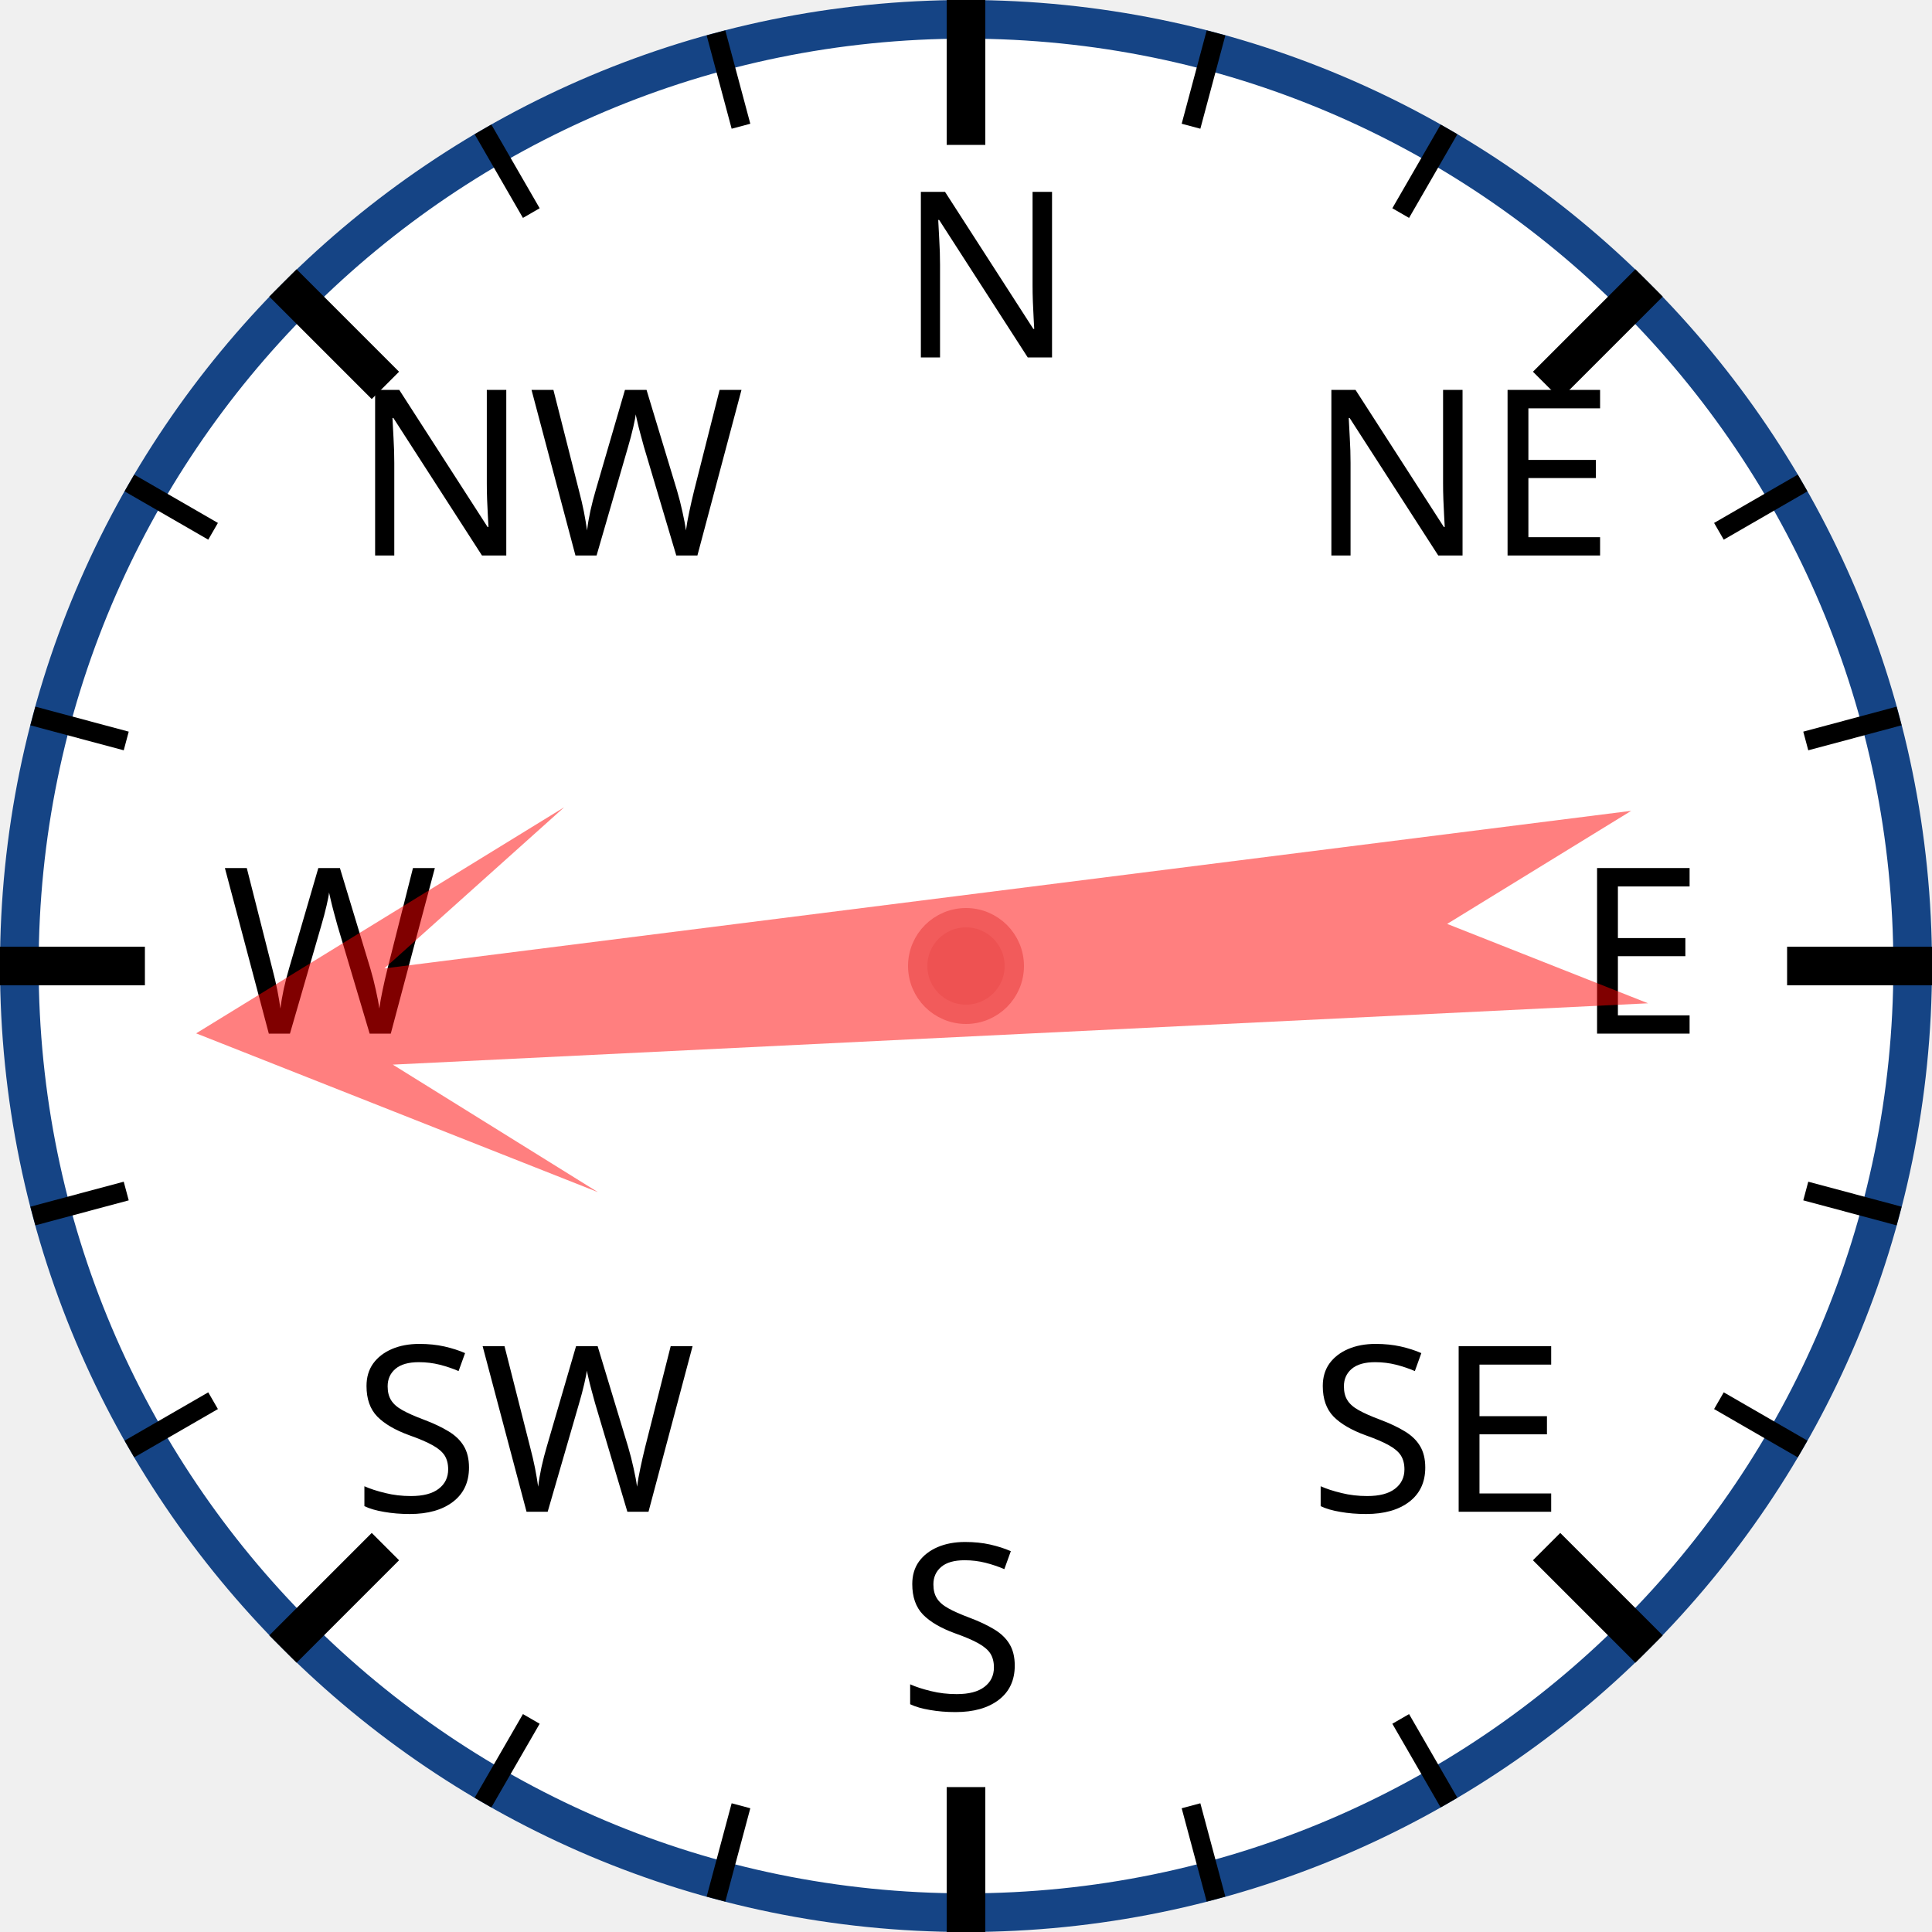
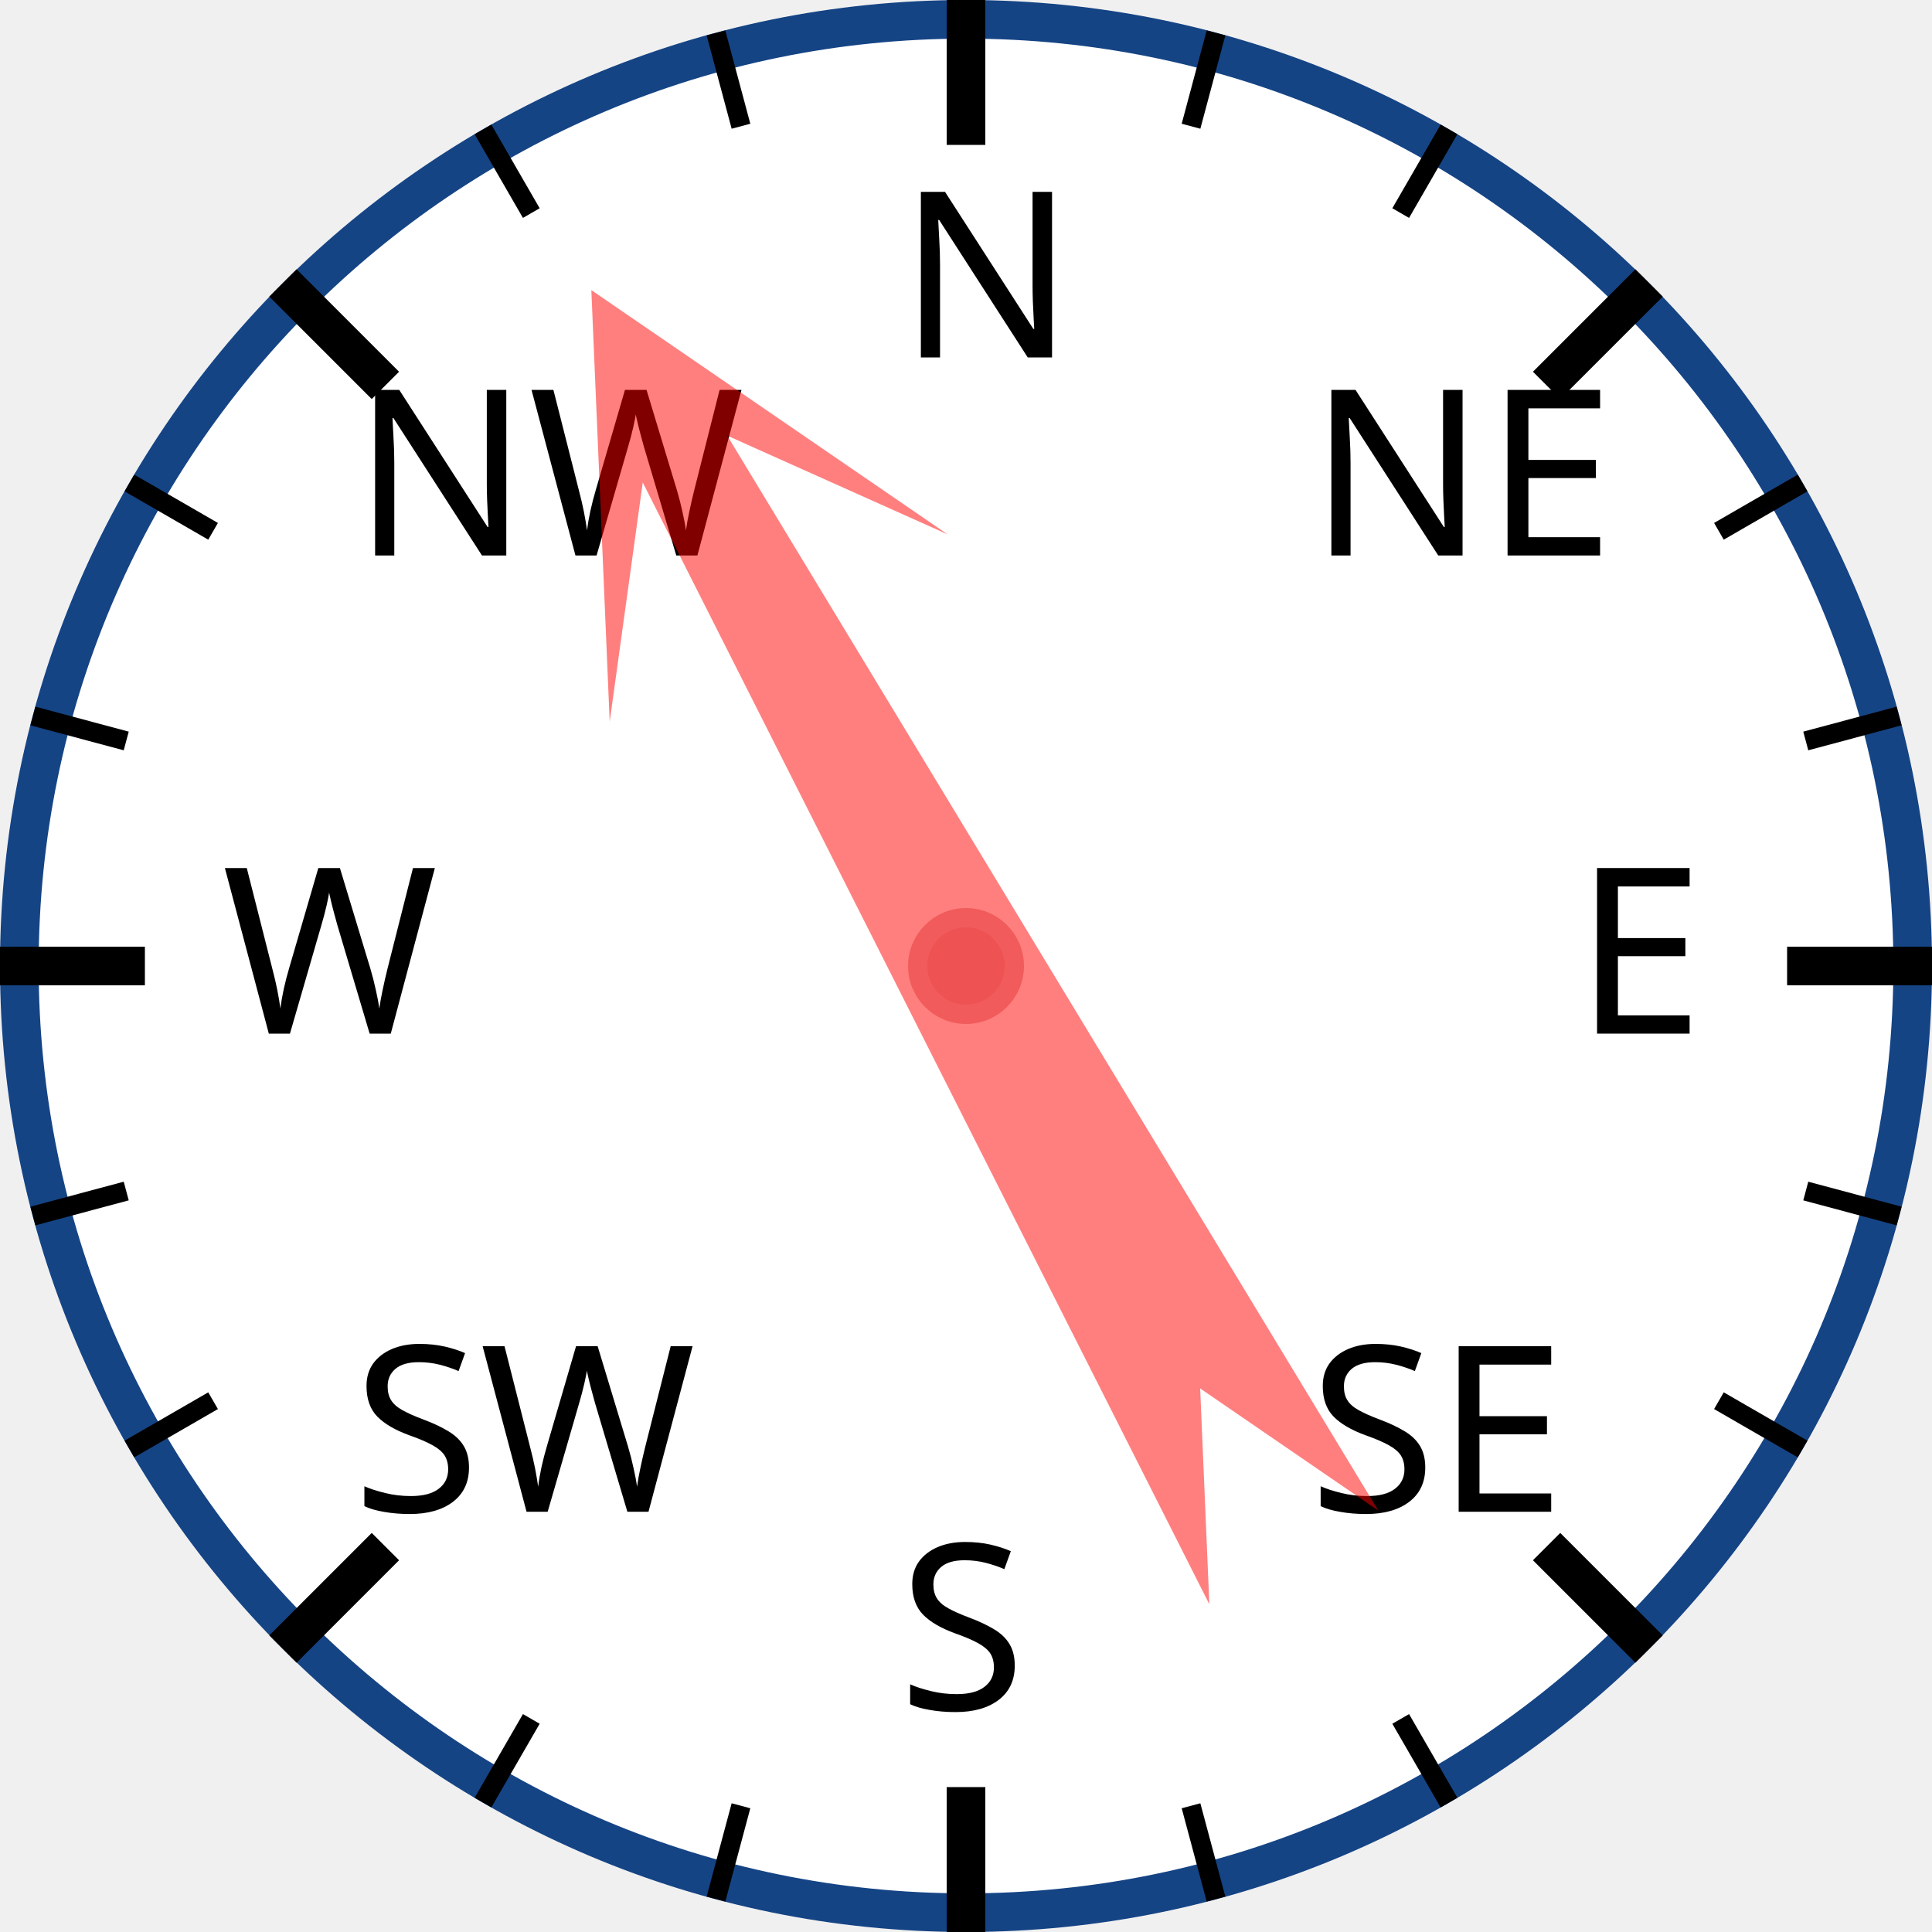
<svg xmlns="http://www.w3.org/2000/svg" width="120px" height="120px" viewBox="0 0 200 200">
  <circle cx="100" cy="100" r="98" style="fill: white; stroke: #154485; stroke-width: 4;" />
  <text x="93.0" y="37.0" style="font-family: sans-serif; font-size: 18pt;">N</text>
  <line x1="100.0" y1="0.0" x2="100.0" y2="15.0" style="stroke: black; stroke-width: 4;" />
  <line x1="74.118" y1="3.407" x2="76.706" y2="13.067" style="stroke: black; stroke-width: 2;" />
  <line x1="50" y1="13.397" x2="55" y2="22.058" style="stroke: black; stroke-width: 2;" />
  <text x="36.503" y="57.503" style="font-family: sans-serif; font-size: 18pt;">NW</text>
  <line x1="29.289" y1="29.289" x2="39.896" y2="39.896" style="stroke: black; stroke-width: 4;" />
  <line x1="13.397" y1="50" x2="22.058" y2="55" style="stroke: black; stroke-width: 2;" />
  <line x1="3.407" y1="74.118" x2="13.067" y2="76.706" style="stroke: black; stroke-width: 2;" />
  <text x="23.0" y="107.0" style="font-family: sans-serif; font-size: 18pt;">W</text>
  <line x1="0.0" y1="100.0" x2="15.0" y2="100.0" style="stroke: black; stroke-width: 4;" />
  <line x1="3.407" y1="125.882" x2="13.067" y2="123.294" style="stroke: black; stroke-width: 2;" />
  <line x1="13.397" y1="150" x2="22.058" y2="145" style="stroke: black; stroke-width: 2;" />
  <text x="36.503" y="156.497" style="font-family: sans-serif; font-size: 18pt;">SW</text>
  <line x1="29.289" y1="170.711" x2="39.896" y2="160.104" style="stroke: black; stroke-width: 4;" />
  <line x1="50" y1="186.603" x2="55" y2="177.942" style="stroke: black; stroke-width: 2;" />
  <line x1="74.118" y1="196.593" x2="76.706" y2="186.933" style="stroke: black; stroke-width: 2;" />
  <text x="93" y="177.0" style="font-family: sans-serif; font-size: 18pt;">S</text>
  <line x1="100" y1="200.0" x2="100" y2="185.0" style="stroke: black; stroke-width: 4;" />
  <line x1="125.882" y1="196.593" x2="123.294" y2="186.933" style="stroke: black; stroke-width: 2;" />
  <line x1="150.0" y1="186.603" x2="145.0" y2="177.942" style="stroke: black; stroke-width: 2;" />
  <text x="135.497" y="156.497" style="font-family: sans-serif; font-size: 18pt;">SE</text>
  <line x1="170.711" y1="170.711" x2="160.104" y2="160.104" style="stroke: black; stroke-width: 4;" />
  <line x1="186.603" y1="150" x2="177.942" y2="145" style="stroke: black; stroke-width: 2;" />
  <line x1="196.593" y1="125.882" x2="186.933" y2="123.294" style="stroke: black; stroke-width: 2;" />
  <text x="163.0" y="107" style="font-family: sans-serif; font-size: 18pt;">E</text>
  <line x1="200.0" y1="100" x2="185.0" y2="100" style="stroke: black; stroke-width: 4;" />
  <line x1="196.593" y1="74.118" x2="186.933" y2="76.706" style="stroke: black; stroke-width: 2;" />
  <line x1="186.603" y1="50" x2="177.942" y2="55" style="stroke: black; stroke-width: 2;" />
  <text x="135.497" y="57.503" style="font-family: sans-serif; font-size: 18pt;">NE</text>
  <line x1="170.711" y1="29.289" x2="160.104" y2="39.896" style="stroke: black; stroke-width: 4;" />
  <line x1="150" y1="13.397" x2="145" y2="22.058" style="stroke: black; stroke-width: 2;" />
  <line x1="125.882" y1="3.407" x2="123.294" y2="13.067" style="stroke: black; stroke-width: 2;" />
-   <polygon points="100 20 120 60 105 40 110 170 100 150 90 170 95 40 80 60" style="fill: red; fill-opacity: 0.5;" transform="rotate(265,100,100)" />
+   <polygon points="100 20 120 60 105 40 110 170 100 150 90 170 95 40 80 60" style="fill: red; fill-opacity: 0.5;" transform="rotate(331,100,100)" />
  <circle cx="100" cy="100" r="5" style="fill: #EE5252; stroke: #F25B5B; stroke-width: 2;" />
</svg>
